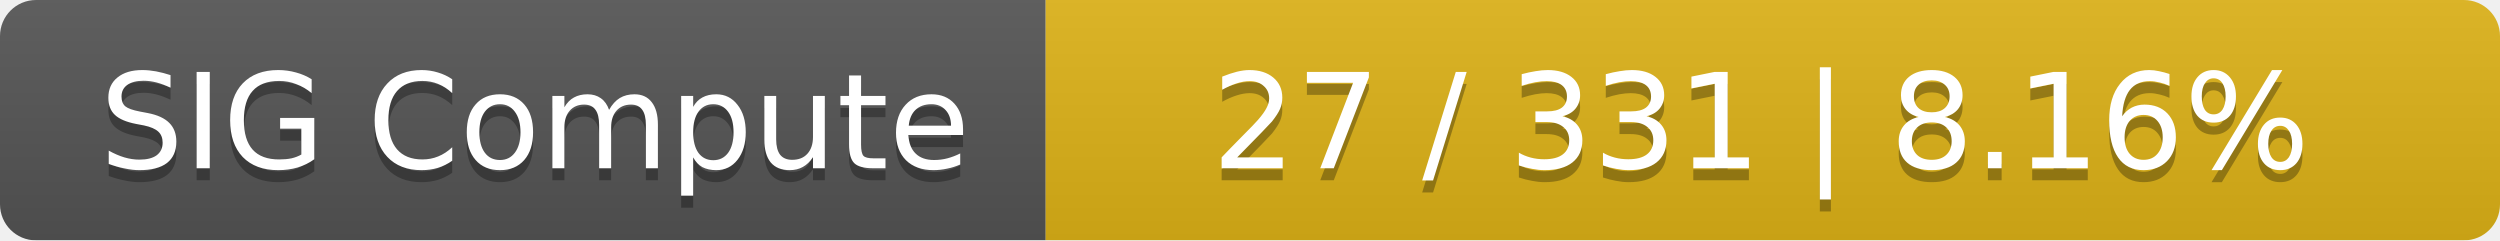
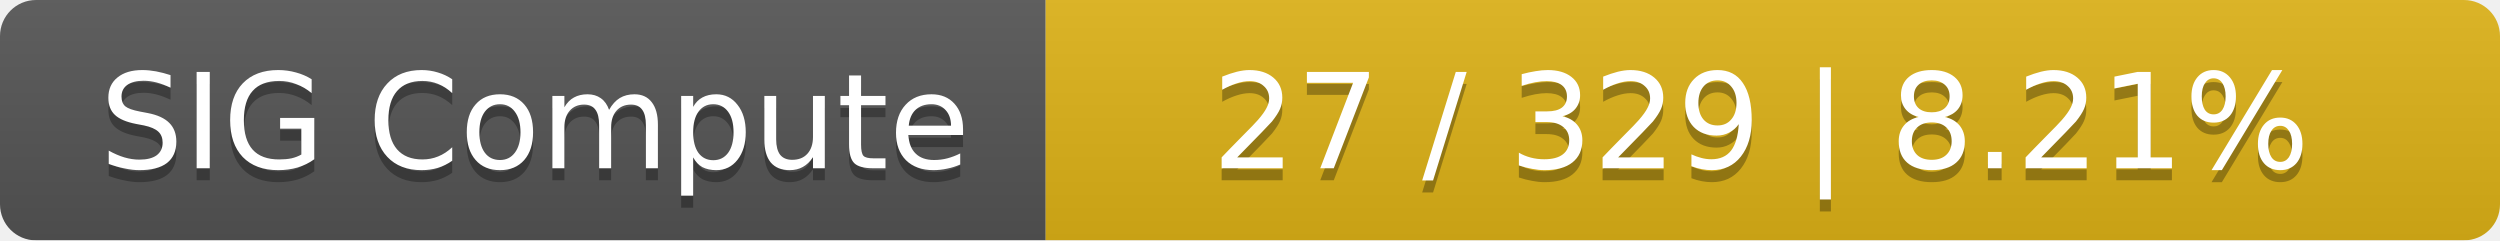
<svg xmlns="http://www.w3.org/2000/svg" width="208" height="20">
  <linearGradient id="smooth" x2="0" y2="100%">
    <stop offset="0" stop-color="#bbb" stop-opacity=".1" />
    <stop offset="1" stop-opacity=".1" />
  </linearGradient>
  <mask id="round">
    <rect width="208" height="20" rx="3" fill="#fff" />
  </mask>
  <g mask="url(#round)">
    <rect width="87" height="20" fill="#555" />
    <rect x="87" width="121" height="20" fill="#dfb317" />
    <rect width="208" height="20" fill="url(#smooth)" />
  </g>
  <g fill="#fff" text-anchor="middle" font-family="DejaVu Sans,Verdana,Geneva,sans-serif" font-size="11">
    <text x="44.5" y="15" fill="#010101" fill-opacity=".3">SIG Compute</text>
    <text x="44.5" y="14">SIG Compute</text>
-     <text x="146.5" y="15" fill="#010101" fill-opacity=".3">27 / 331    |    8.16%</text>
-     <text x="146.5" y="14">27 / 331    |    8.16%</text>
+     <text x="146.5" y="15" fill="#010101" fill-opacity=".3">27 / 329    |    8.21%</text>
+     <text x="146.5" y="14">27 / 329    |    8.21%</text>
  </g>
</svg>
